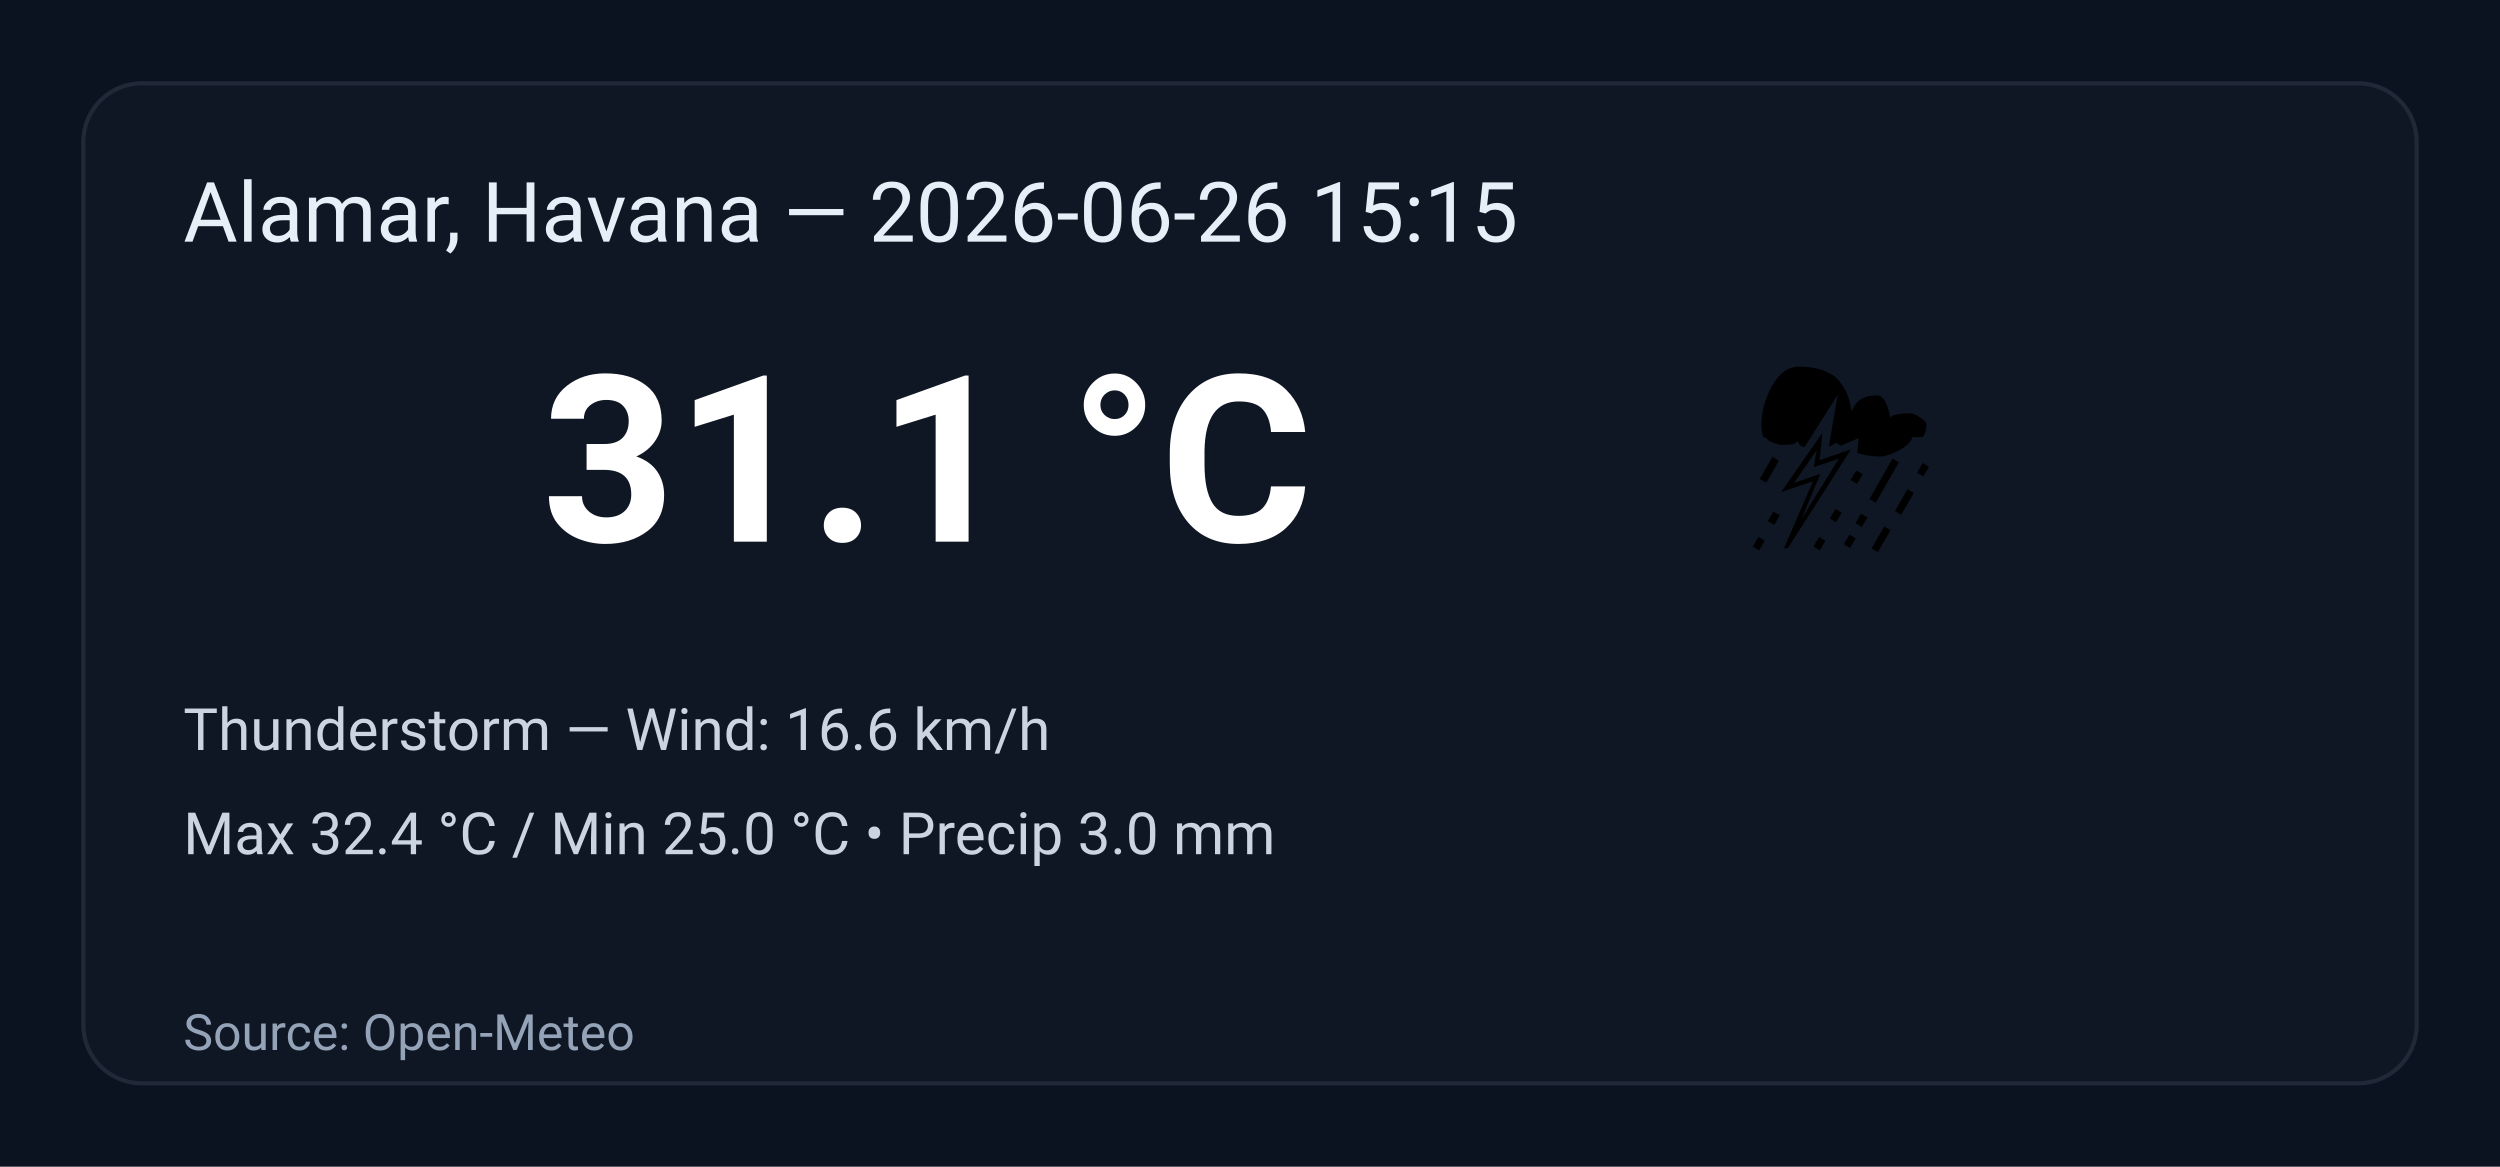
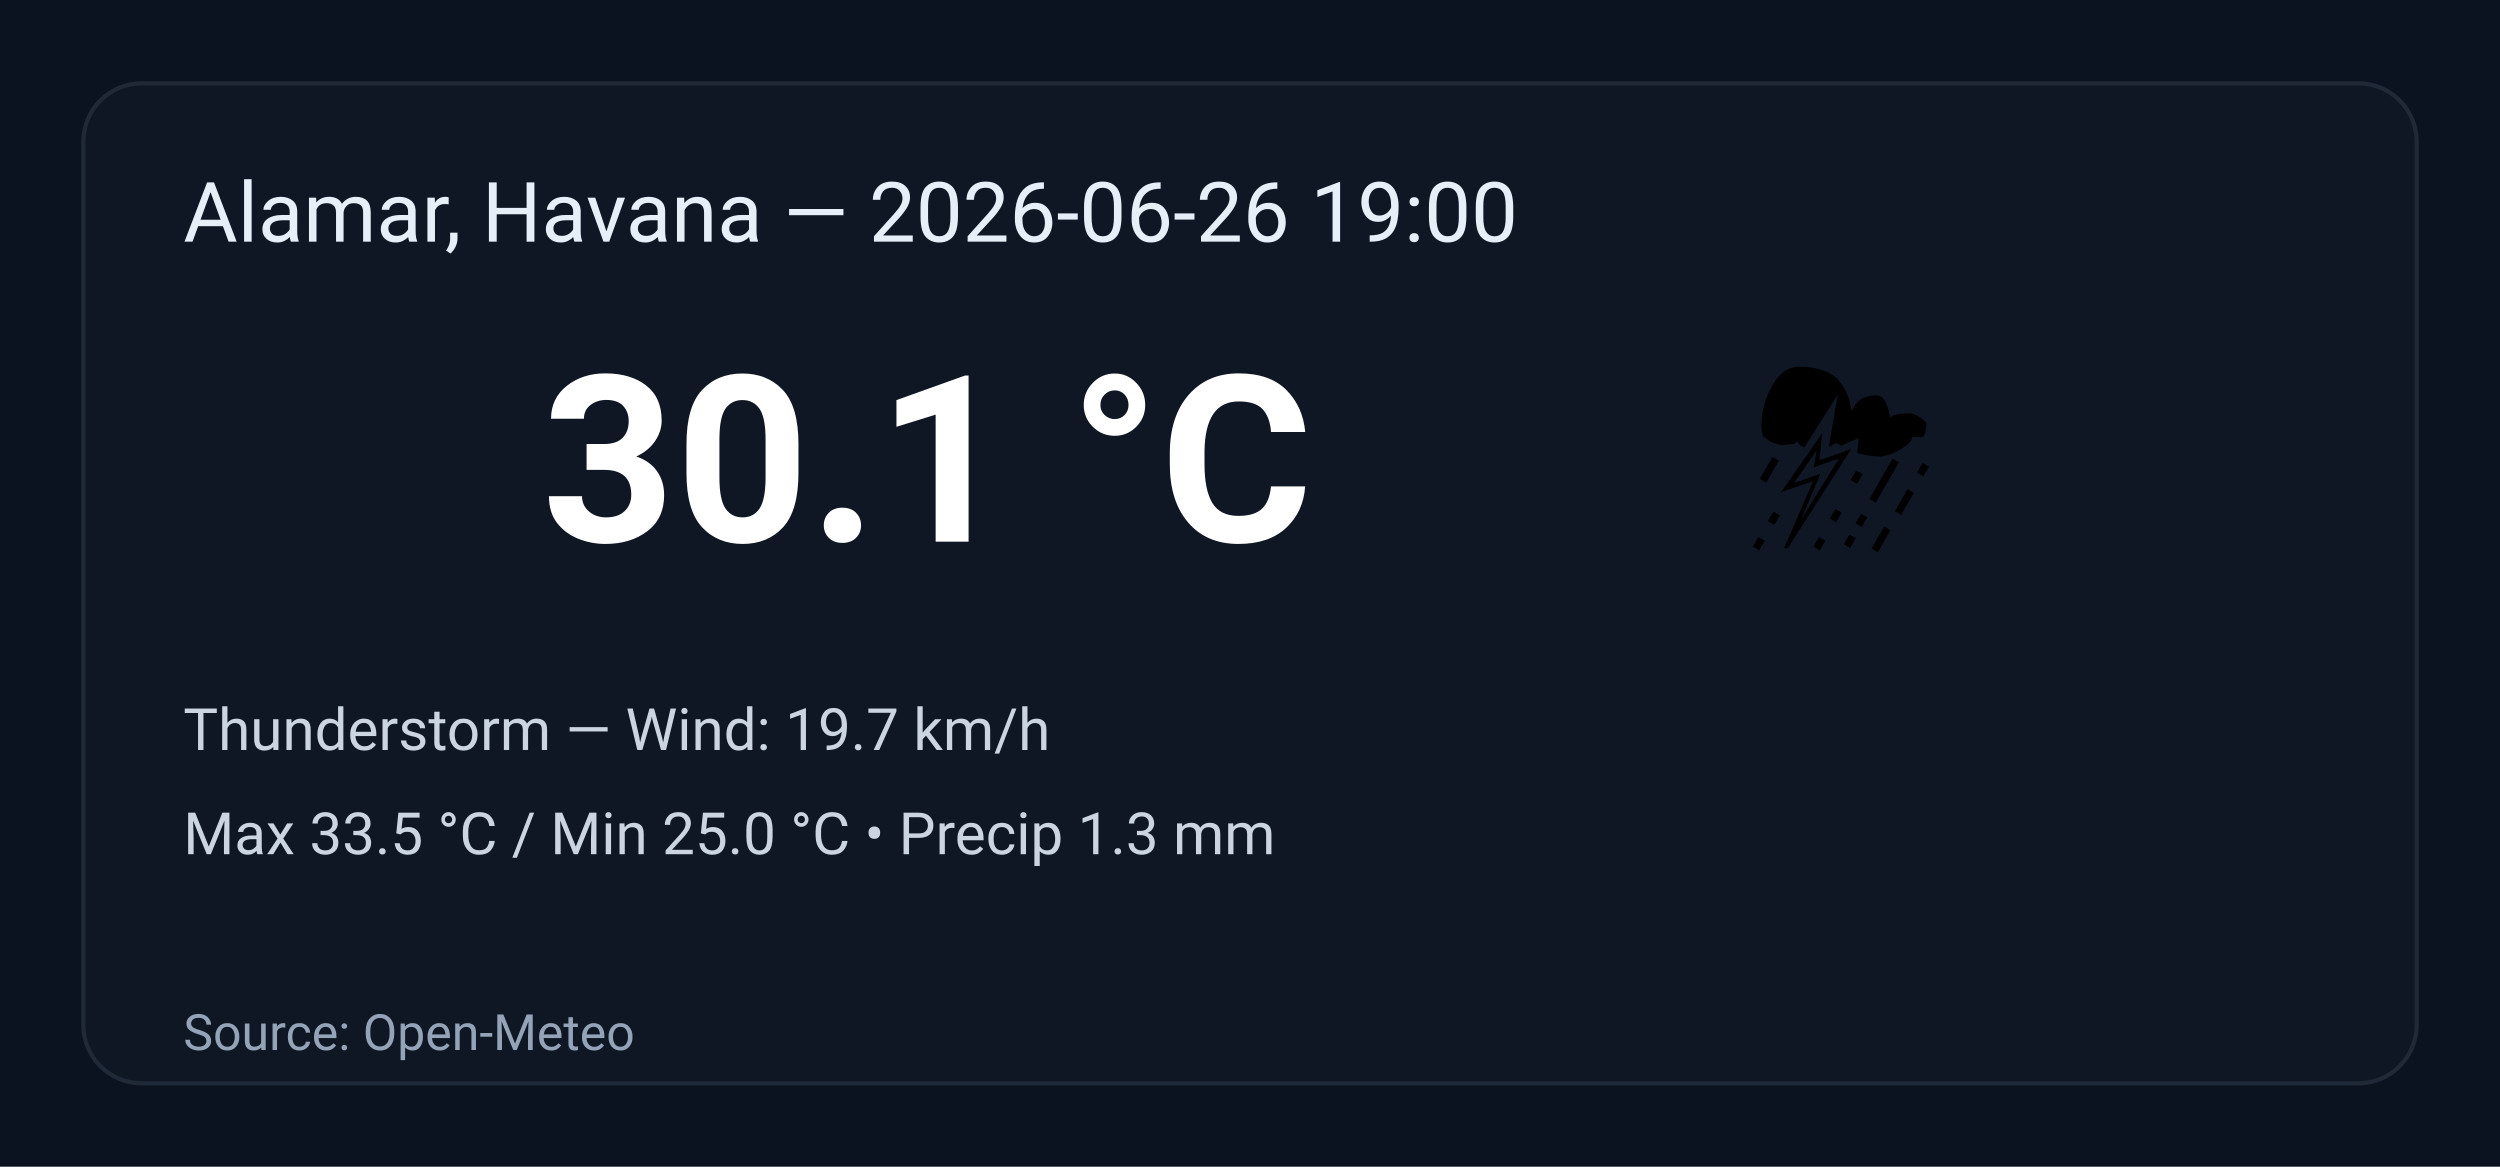
<svg xmlns="http://www.w3.org/2000/svg" width="600" height="280" viewBox="0 0 600 280" role="img" aria-label="Weather summary">
  <style>
    .bg { fill: #0b1220; }
    .card { fill: #0f1724; stroke: #1f2937; stroke-width:1; rx:14; }
    .title { font: 20px 'Segoe UI', Roboto, Arial; fill: #e6eef8; }
    .temp { font: 56px 'Segoe UI', Roboto, Arial; fill: #ffffff; font-weight:700; }
    .emoji { font-size:56px; }
    .meta { font: 14px 'Segoe UI', Roboto, Arial; fill: #cbd5e1; }
    .foot { font: 12px 'Segoe UI', Roboto, Arial; fill: #94a3b8; }
  </style>
  <rect class="bg" width="100%" height="100%" rx="0" />
  <g transform="translate(20,20)">
    <rect class="card" x="0" y="0" width="560" height="240" rx="12" />
-     <text class="title" x="24" y="38">Alamar, Havana — 2026-06-26 15:15</text>
+     <text class="title" x="24" y="38">Alamar, Havana — 2026-06-26 19:00</text>
    <text class="emoji" x="400" y="110">⛈️</text>
-     <text class="temp" x="110" y="110">31.1 °C</text>
-     <text class="meta" x="24" y="160">Thunderstorm — Wind: 16.6 km/h</text>
-     <text class="meta" x="24" y="185">Max 32.4 °C / Min 25.0 °C  •  Precip 3.0 mm</text>
+     <text class="temp" x="110" y="110">30.1 °C</text>
+     <text class="meta" x="24" y="160">Thunderstorm — Wind: 19.7 km/h</text>
+     <text class="meta" x="24" y="185">Max 33.5 °C / Min 25.0 °C  •  Precip 1.3 mm</text>
    <text class="foot" x="24" y="232">Source: Open-Meteo</text>
  </g>
</svg>
